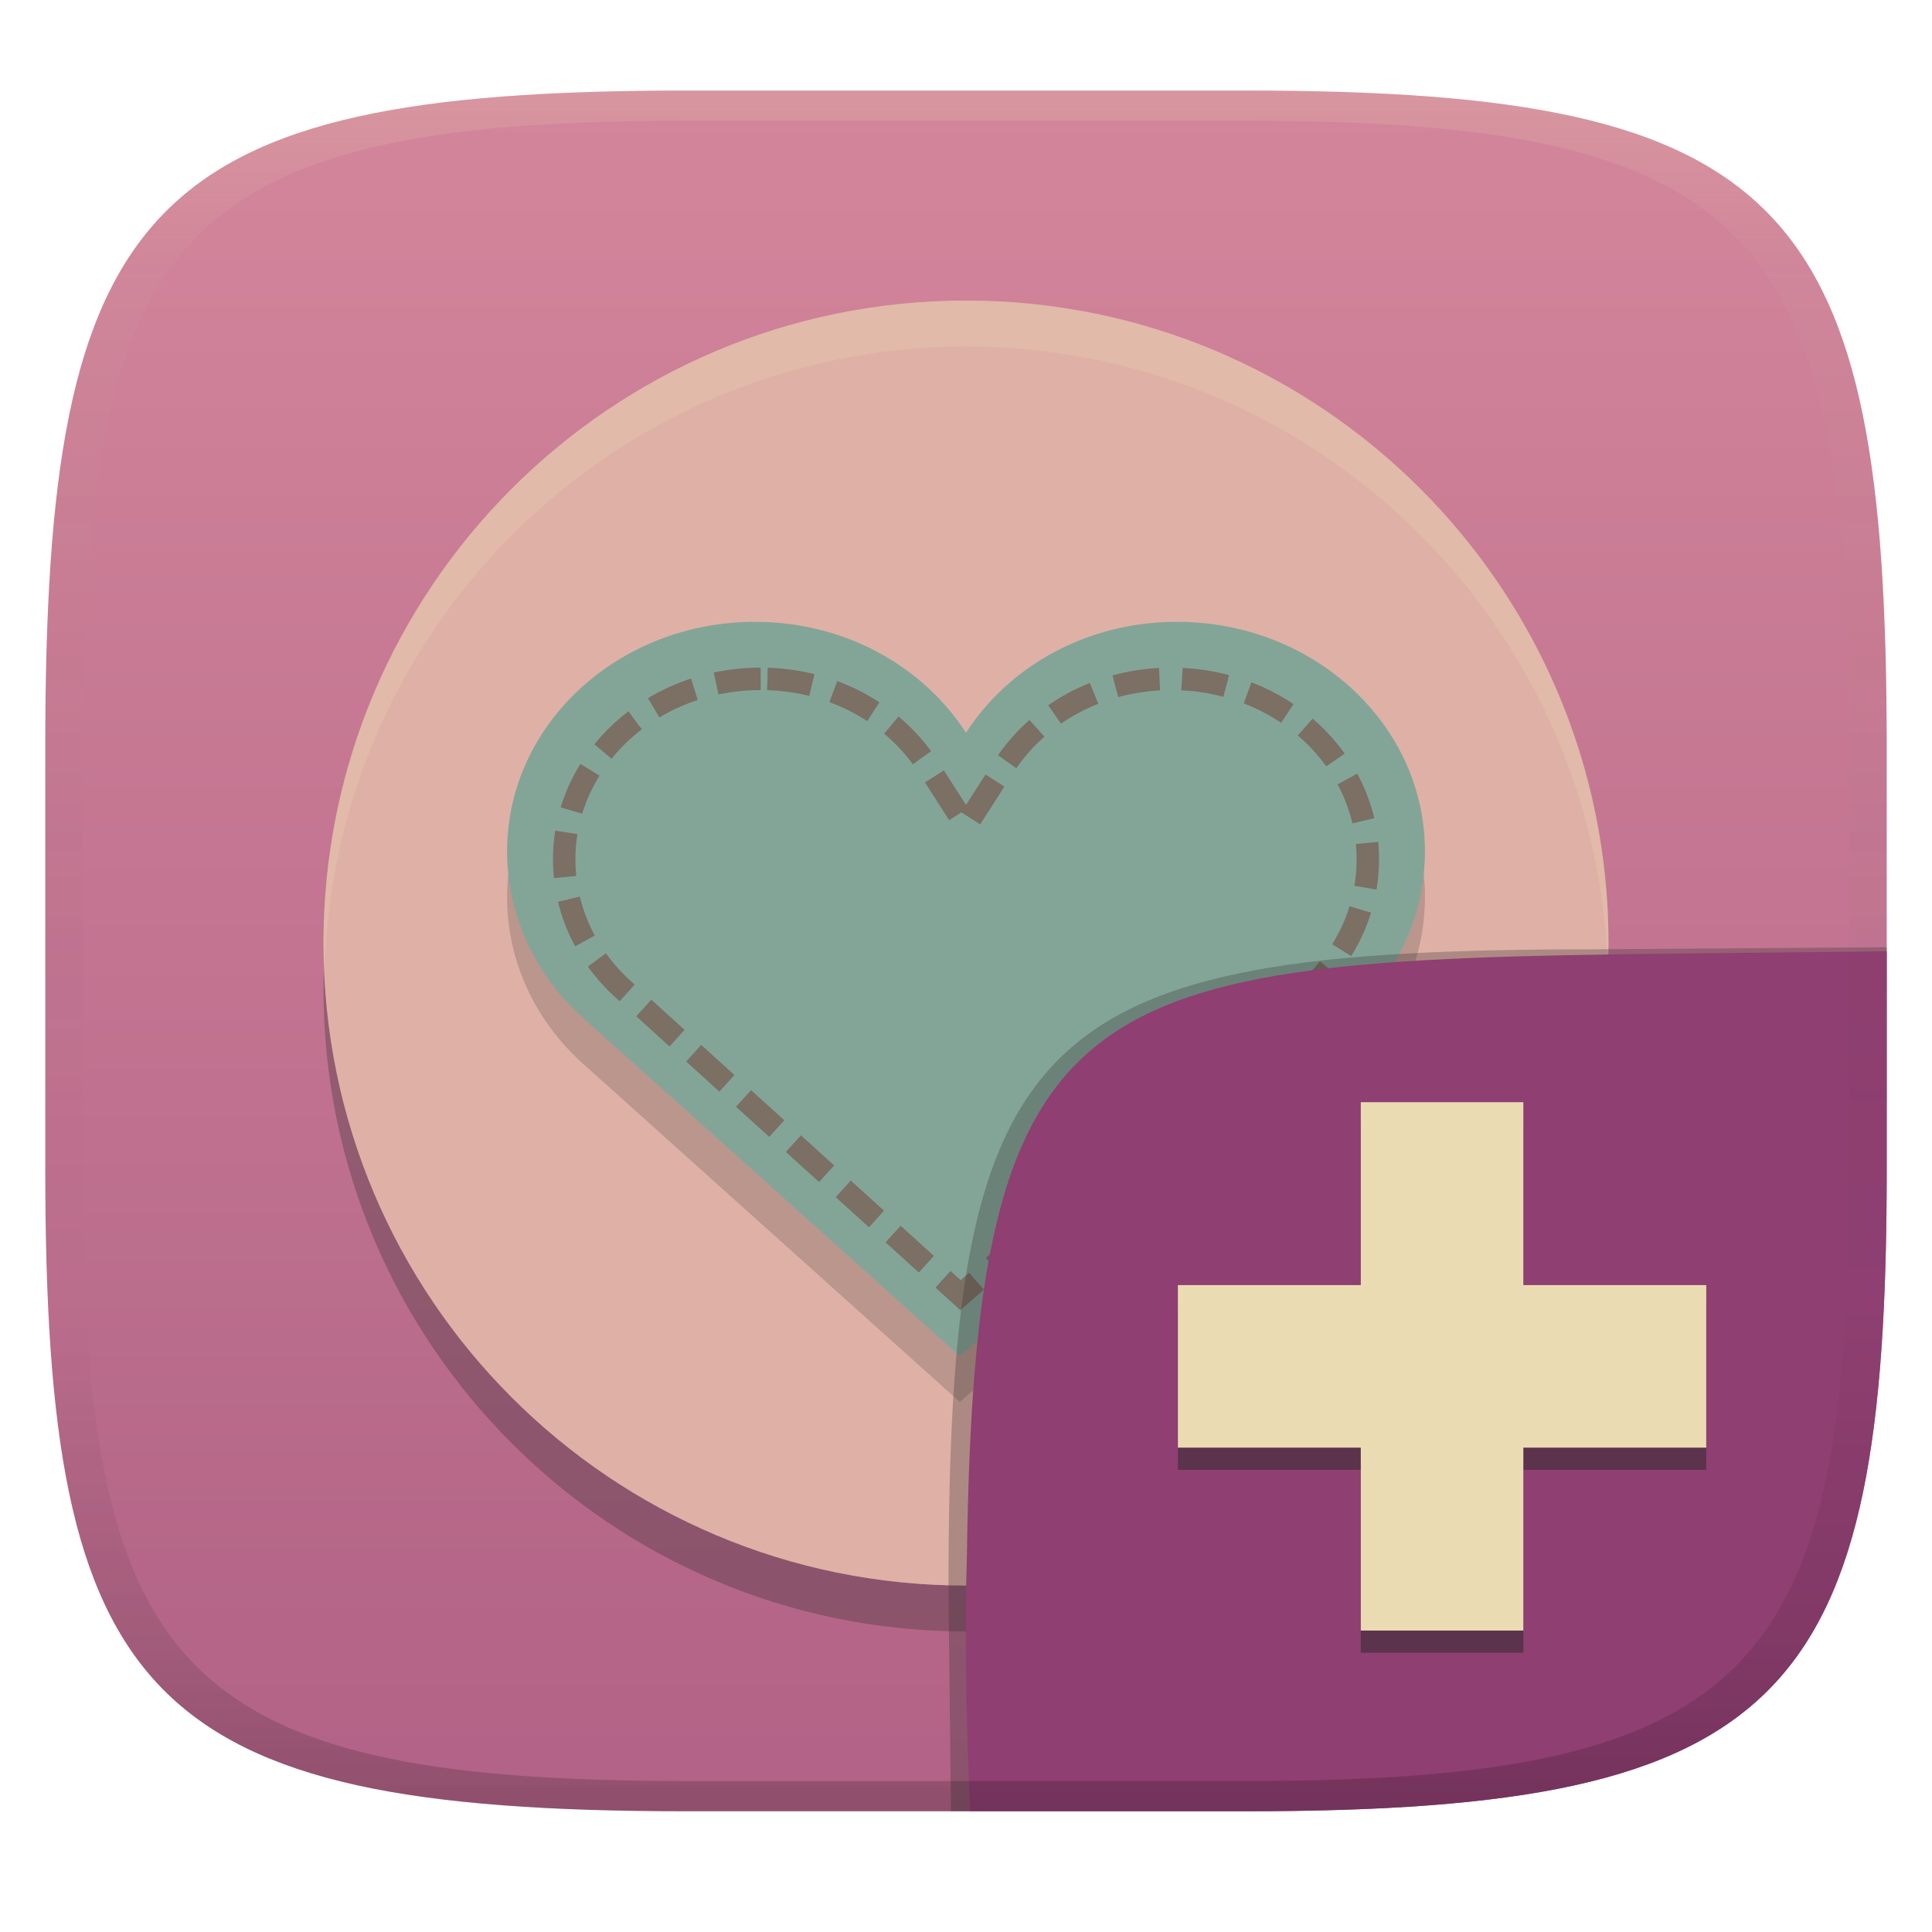
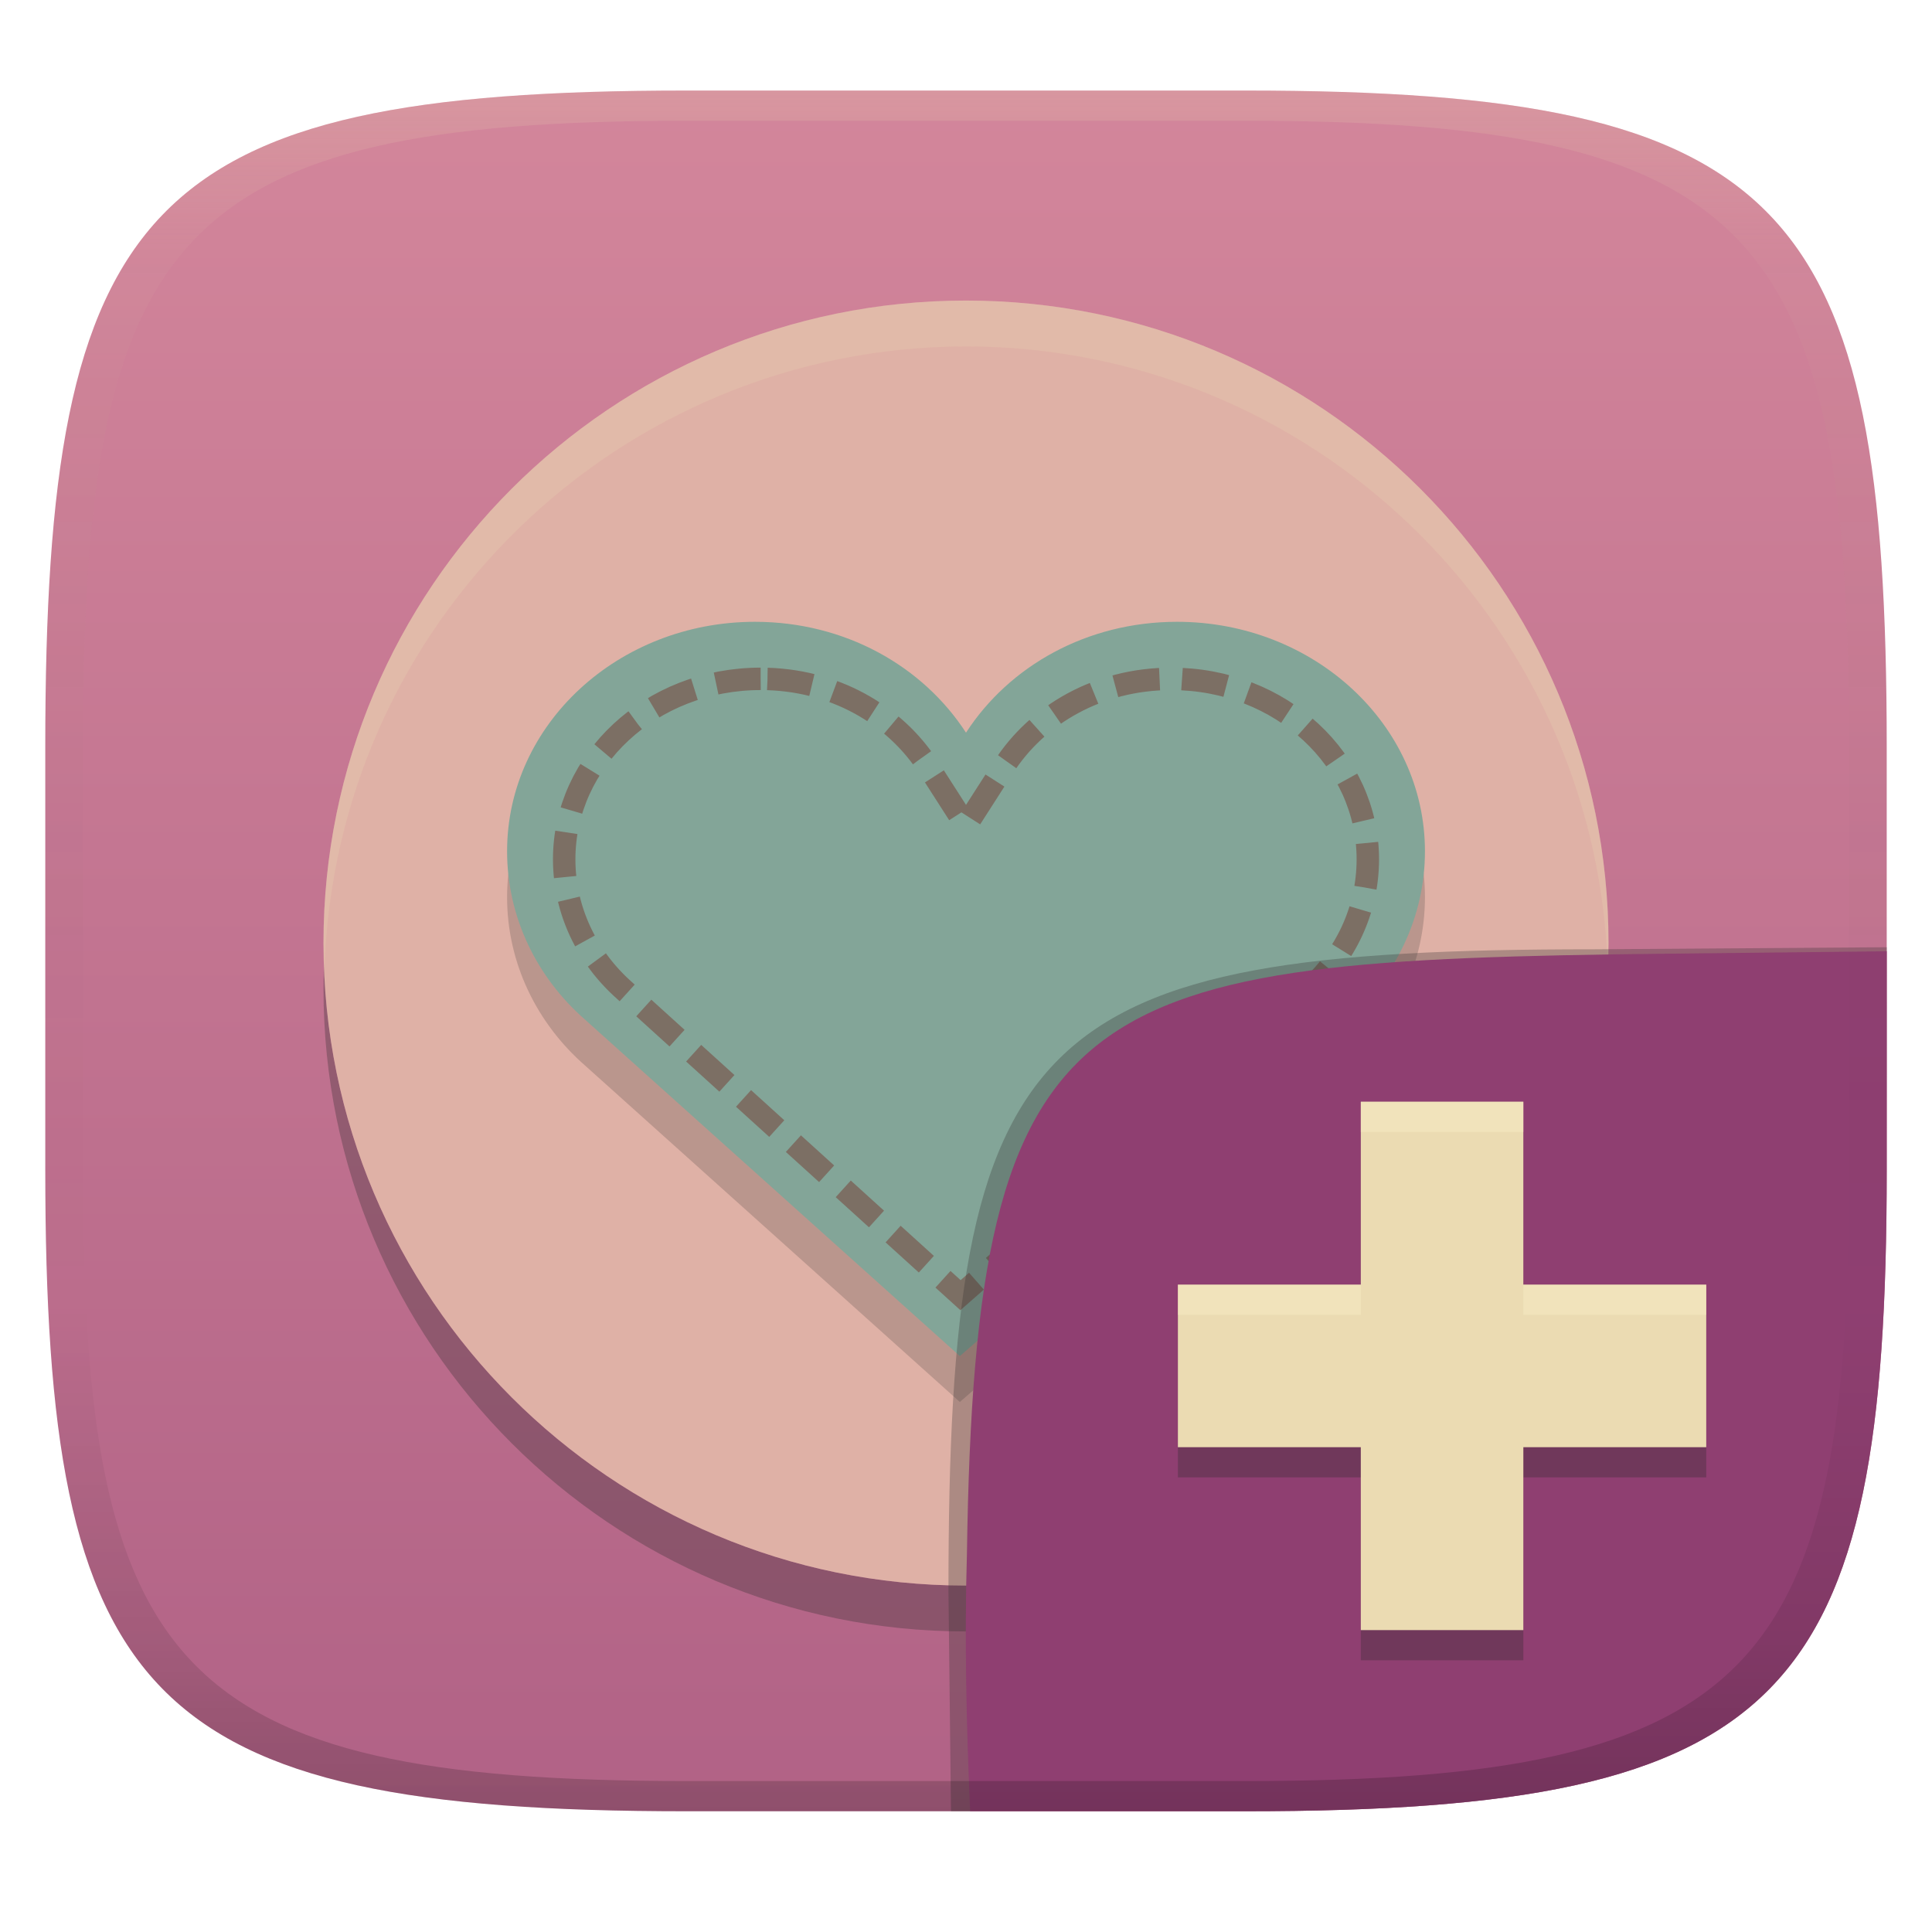
<svg xmlns="http://www.w3.org/2000/svg" width="256" height="256" version="1.1">
  <defs>
    <linearGradient id="linearGradient31" x1=".5" x2=".5" y2="1" gradientTransform="matrix(244,0,0,228,5.986,12)" gradientUnits="userSpaceOnUse">
      <stop stop-color="#ebdbb2" stop-opacity=".2" offset="0" />
      <stop stop-color="#ebdbb2" stop-opacity=".05" offset=".1" />
      <stop stop-opacity="0" offset=".704" />
      <stop stop-opacity=".1" offset=".897" />
      <stop stop-opacity=".2" offset="1" />
    </linearGradient>
    <linearGradient id="linearGradient6" x1="140" x2="140" y1="12" y2="240" gradientUnits="userSpaceOnUse">
      <stop stop-color="#d3869b" offset="0" />
      <stop stop-color="#b16286" offset="1" />
    </linearGradient>
    <linearGradient id="linearGradient8" x1=".631" x2=".631" y1=".5" y2="1" gradientTransform="matrix(244,0,0,228,5.995,12)" gradientUnits="userSpaceOnUse">
      <stop stop-color="#8f3f71" offset="0" />
      <stop stop-color="#8f3f71" offset="1" />
    </linearGradient>
  </defs>
  <path d="m165 12c72 0 85 15 85 87v56c0 70-13 85-85 85h-74c-72 0-85-15-85-85v-56c0-72 13-87 85-87z" fill="url(#linearGradient6)" style="isolation:isolate" />
  <circle cx="128" cy="131.04" r="85.135" fill="#282828" opacity=".3" stroke-width="6.081" />
  <circle cx="128" cy="124.96" r="85.135" fill="#d3869b" stroke-width="6.081" />
  <circle cx="128" cy="124.96" r="85.135" fill="#ebdbb2" opacity=".5" stroke-width="6.081" />
  <path d="m100.04 88.473c-18.087 0-32.848 13.581-32.848 30.405 0 8.754 3.959 16.741 10.316 22.297l49.675 44.594 51.309-44.594c6.359-5.554 10.321-13.54 10.321-22.297 0-16.824-14.76-30.405-32.848-30.405-11.919 0-22.24 5.846-27.965 14.692-5.734-8.846-16.055-14.692-27.974-14.692z" fill="#282828" opacity=".2" stroke-width="6.081" />
  <path d="m100.04 82.392c-18.087 0-32.848 13.581-32.848 30.405 0 8.754 3.959 16.741 10.316 22.297l49.675 44.594 51.309-44.594c6.359-5.554 10.321-13.541 10.321-22.297 0-16.824-14.76-30.405-32.848-30.405-11.919 0-22.24 5.846-27.965 14.692-5.734-8.846-16.055-14.692-27.974-14.692z" fill="#83a598" stroke-width="6.081" />
  <path d="m100.79 89.951c-14.629 0.006-26.032 10.869-26.032 23.903 0 6.801 3.033 13.012 8.019 17.414l0.023 0.024 44.473 40.325 45.952-40.348c4.987-4.4 8.019-10.611 8.019-17.414 0-13.038-11.409-23.903-26.044-23.903-9.661 0-17.777 4.756-22.231 11.706l-4.968 7.749-4.968-7.75c-4.461-6.952-12.575-11.703-22.231-11.706z" fill="none" stroke="#7c6f64" stroke-dasharray="5.946, 2.973" stroke-width="2.973" />
  <path d="m128 39.825a85.135 85.135 0 0 0-85.135 85.135 85.135 85.135 0 0 0 0.131 3.563 85.135 85.135 0 0 1 85.004-82.617 85.135 85.135 0 0 1 85.004 81.572 85.135 85.135 0 0 0 0.131-2.518 85.135 85.135 0 0 0-85.135-85.135z" fill="#ebdbb2" opacity=".2" stroke-width="6.081" />
  <g transform="translate(.0123 .0457)" style="isolation:isolate">
    <path d="m128.54 239.95-2.542 1e-5 -0.335-29.11c0-74.81 10.64-85.1 85.52-85.1l38.82-0.272-1e-3 0.532" fill="#32302f" opacity=".3" stroke-width="1.011" style="isolation:isolate" />
    <path d="m250 126-28.95 0.32c-78.35 0.867-91.85 4.404-92.94 79.55-0.332 11.37-0.076 22.72 0.428 34.08 1.9e-4 4e-3 36.19 4e-3 36.45 4e-3 72 0 85-15 85-85z" fill="url(#linearGradient8)" style="isolation:isolate" />
-     <path d="m180.3 148.94v24.236h-24.236v21.539h24.236v24.236h21.539v-24.236h24.236v-21.539h-24.236v-24.236z" fill="#282828" opacity=".5" stroke-linecap="round" stroke-linejoin="round" stroke-width="9" style="isolation:isolate;paint-order:markers fill stroke" />
-     <path d="m180.3 146v24.236h-24.236v21.539h24.236v24.236h21.539v-24.236h24.236v-21.539h-24.236v-24.236z" fill="#ebdbb2" stroke-linecap="round" stroke-linejoin="round" stroke-width="9" style="paint-order:markers fill stroke" />
+     <path d="m180.3 149.94v24.236h-24.236v21.539h24.236v24.236h21.539v-24.236h24.236v-21.539h-24.236v-24.236z" fill="#282828" opacity=".3" stroke-linecap="round" stroke-linejoin="round" stroke-width="9" style="isolation:isolate;paint-order:markers fill stroke" />
+     <path d="m180.3 145.94v24.236h-24.236v21.539h24.236v24.236h21.539v-24.236h24.236v-21.539h-24.236v-24.236z" fill="#ebdbb2" stroke-linecap="round" stroke-linejoin="round" stroke-width="9" style="paint-order:markers fill stroke" />
+     <path d="m180.3 145.94v4h21.539v-4zm-24.236 24.236v4h24.236v-4zm45.775 0v4h24.236v-4z" fill="#fbf1c7" opacity=".4" style="isolation:isolate;paint-order:markers fill stroke" />
  </g>
  <path d="m91 12c-72 0-85 15-85 87v56c0 70 13 85 85 85h74c72 0 85-15 85-85v-56c0-72-13-87-85-87zm0 4h74c68 0 80 15 80 83v56c0 66-12 81-80 81h-74c-68 0-80-15-80-81v-56c0-68 12-83 80-83z" fill="url(#linearGradient31)" style="isolation:isolate" />
</svg>
